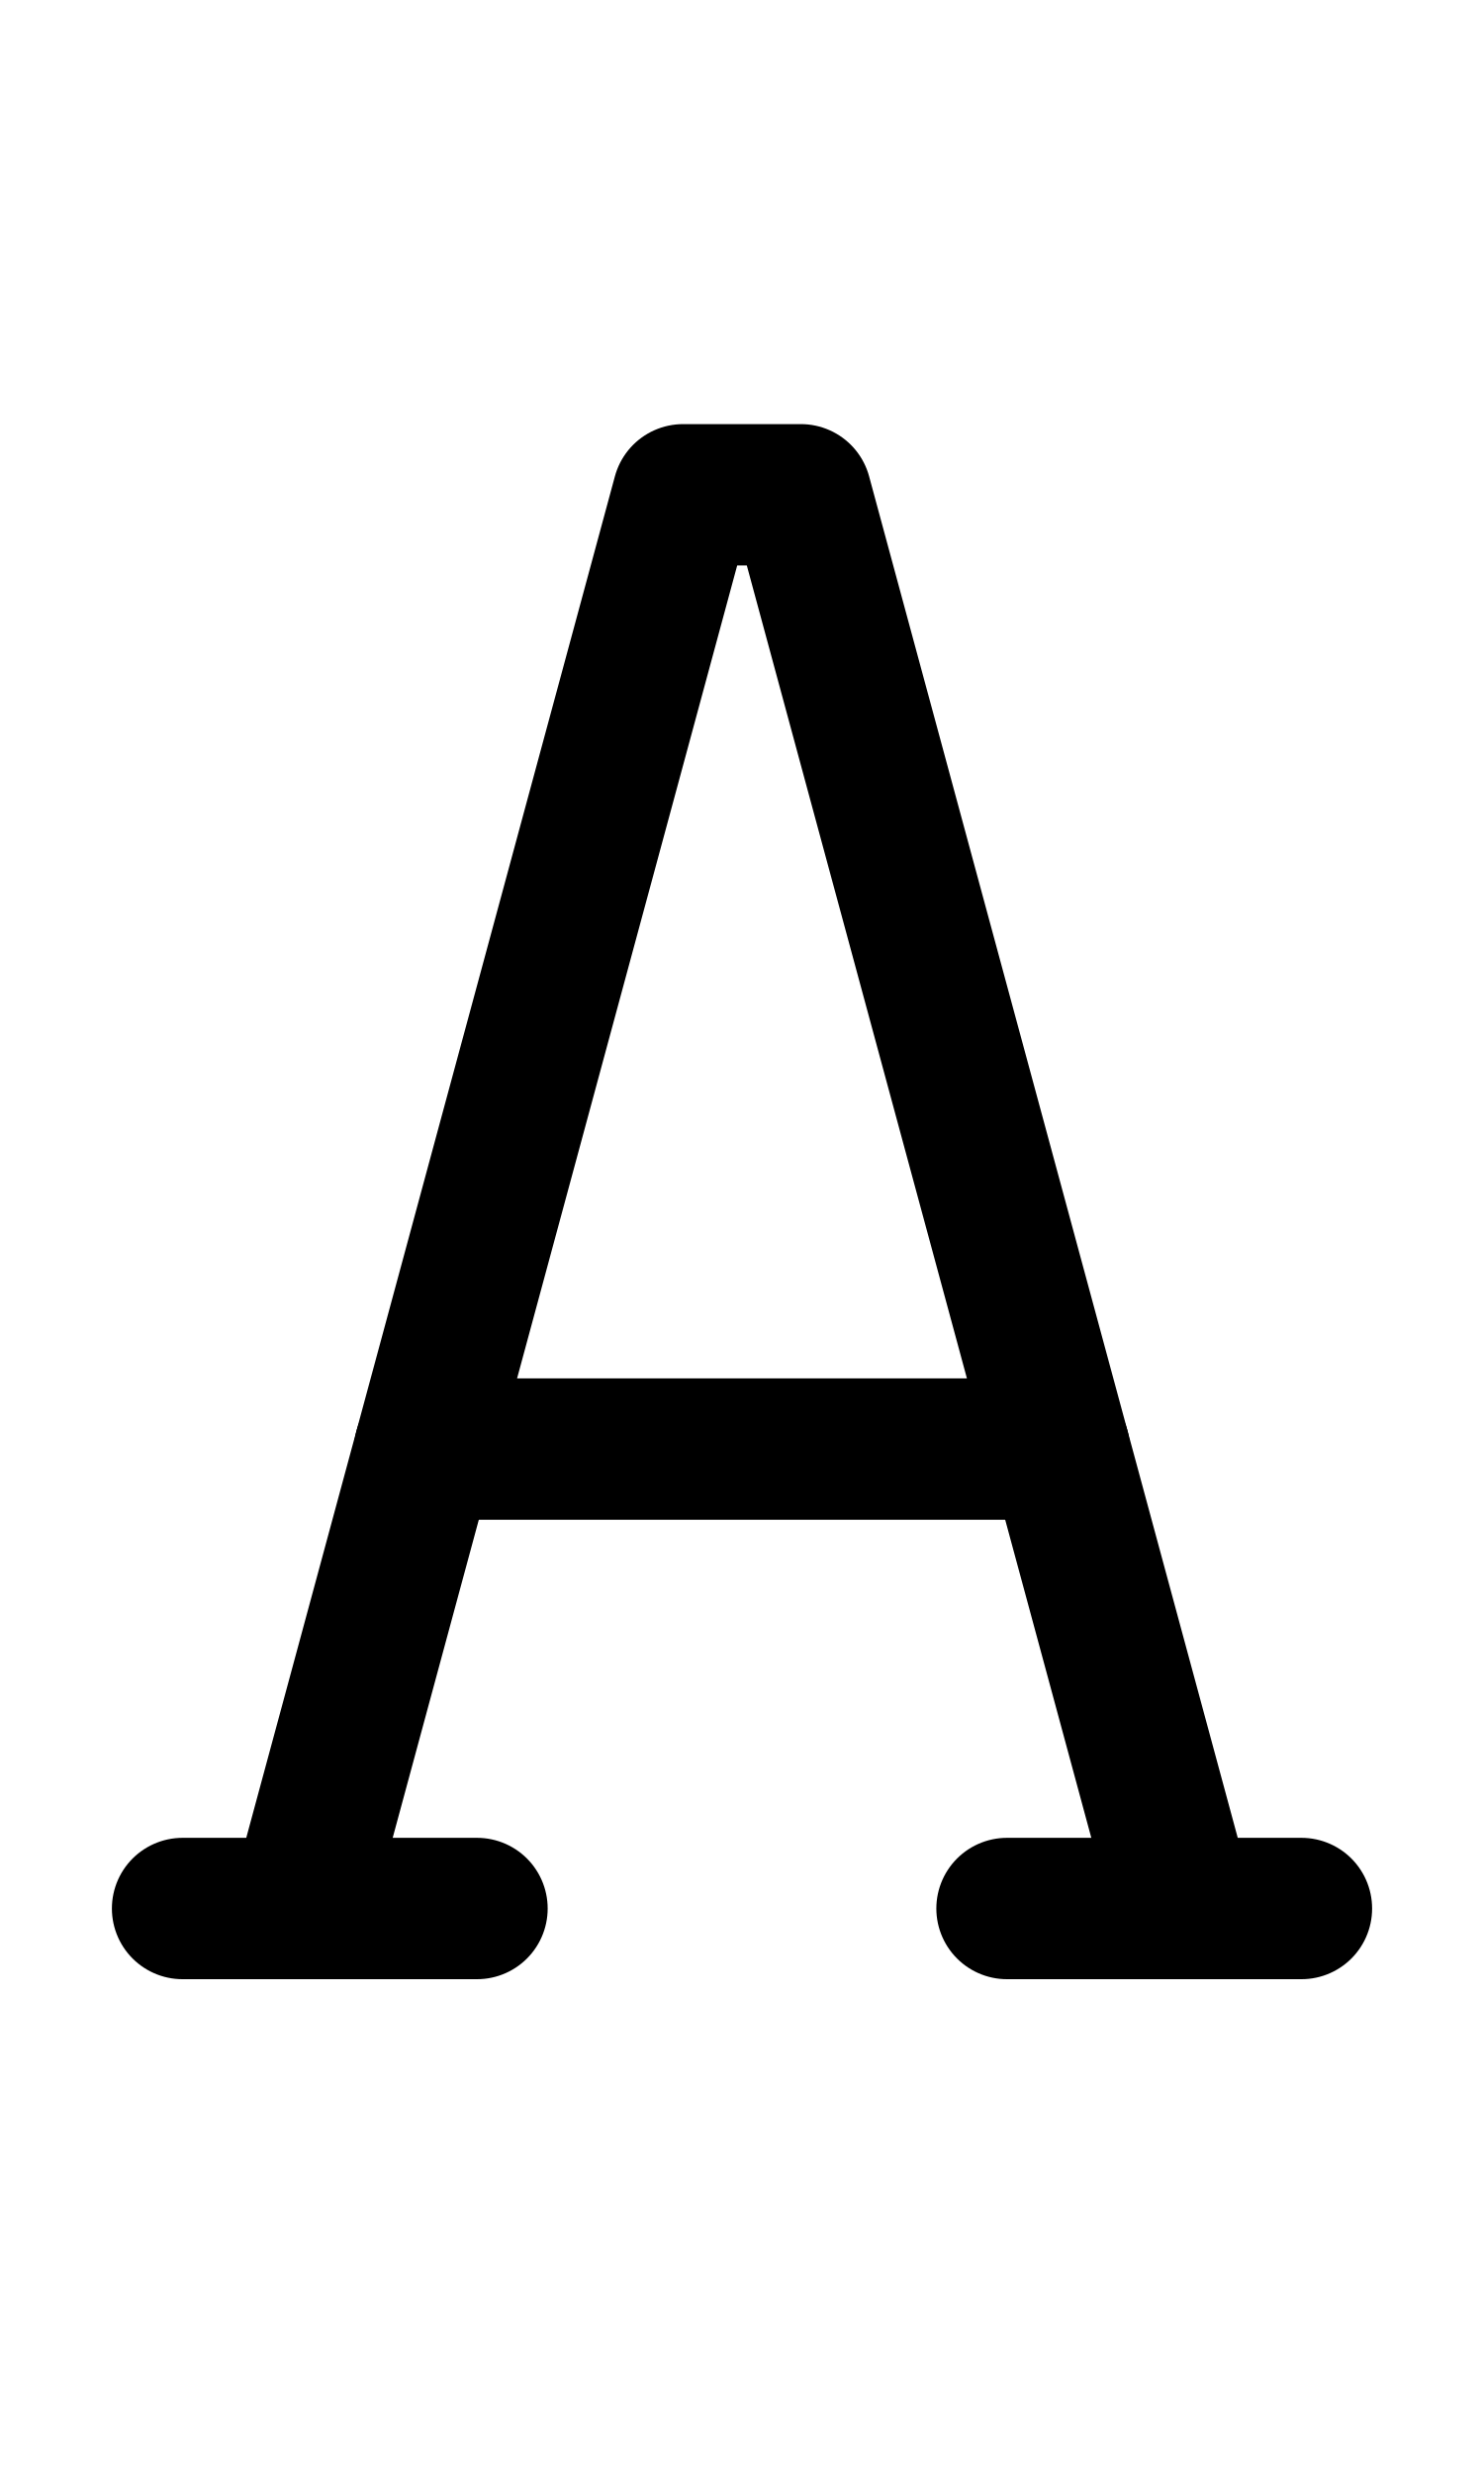
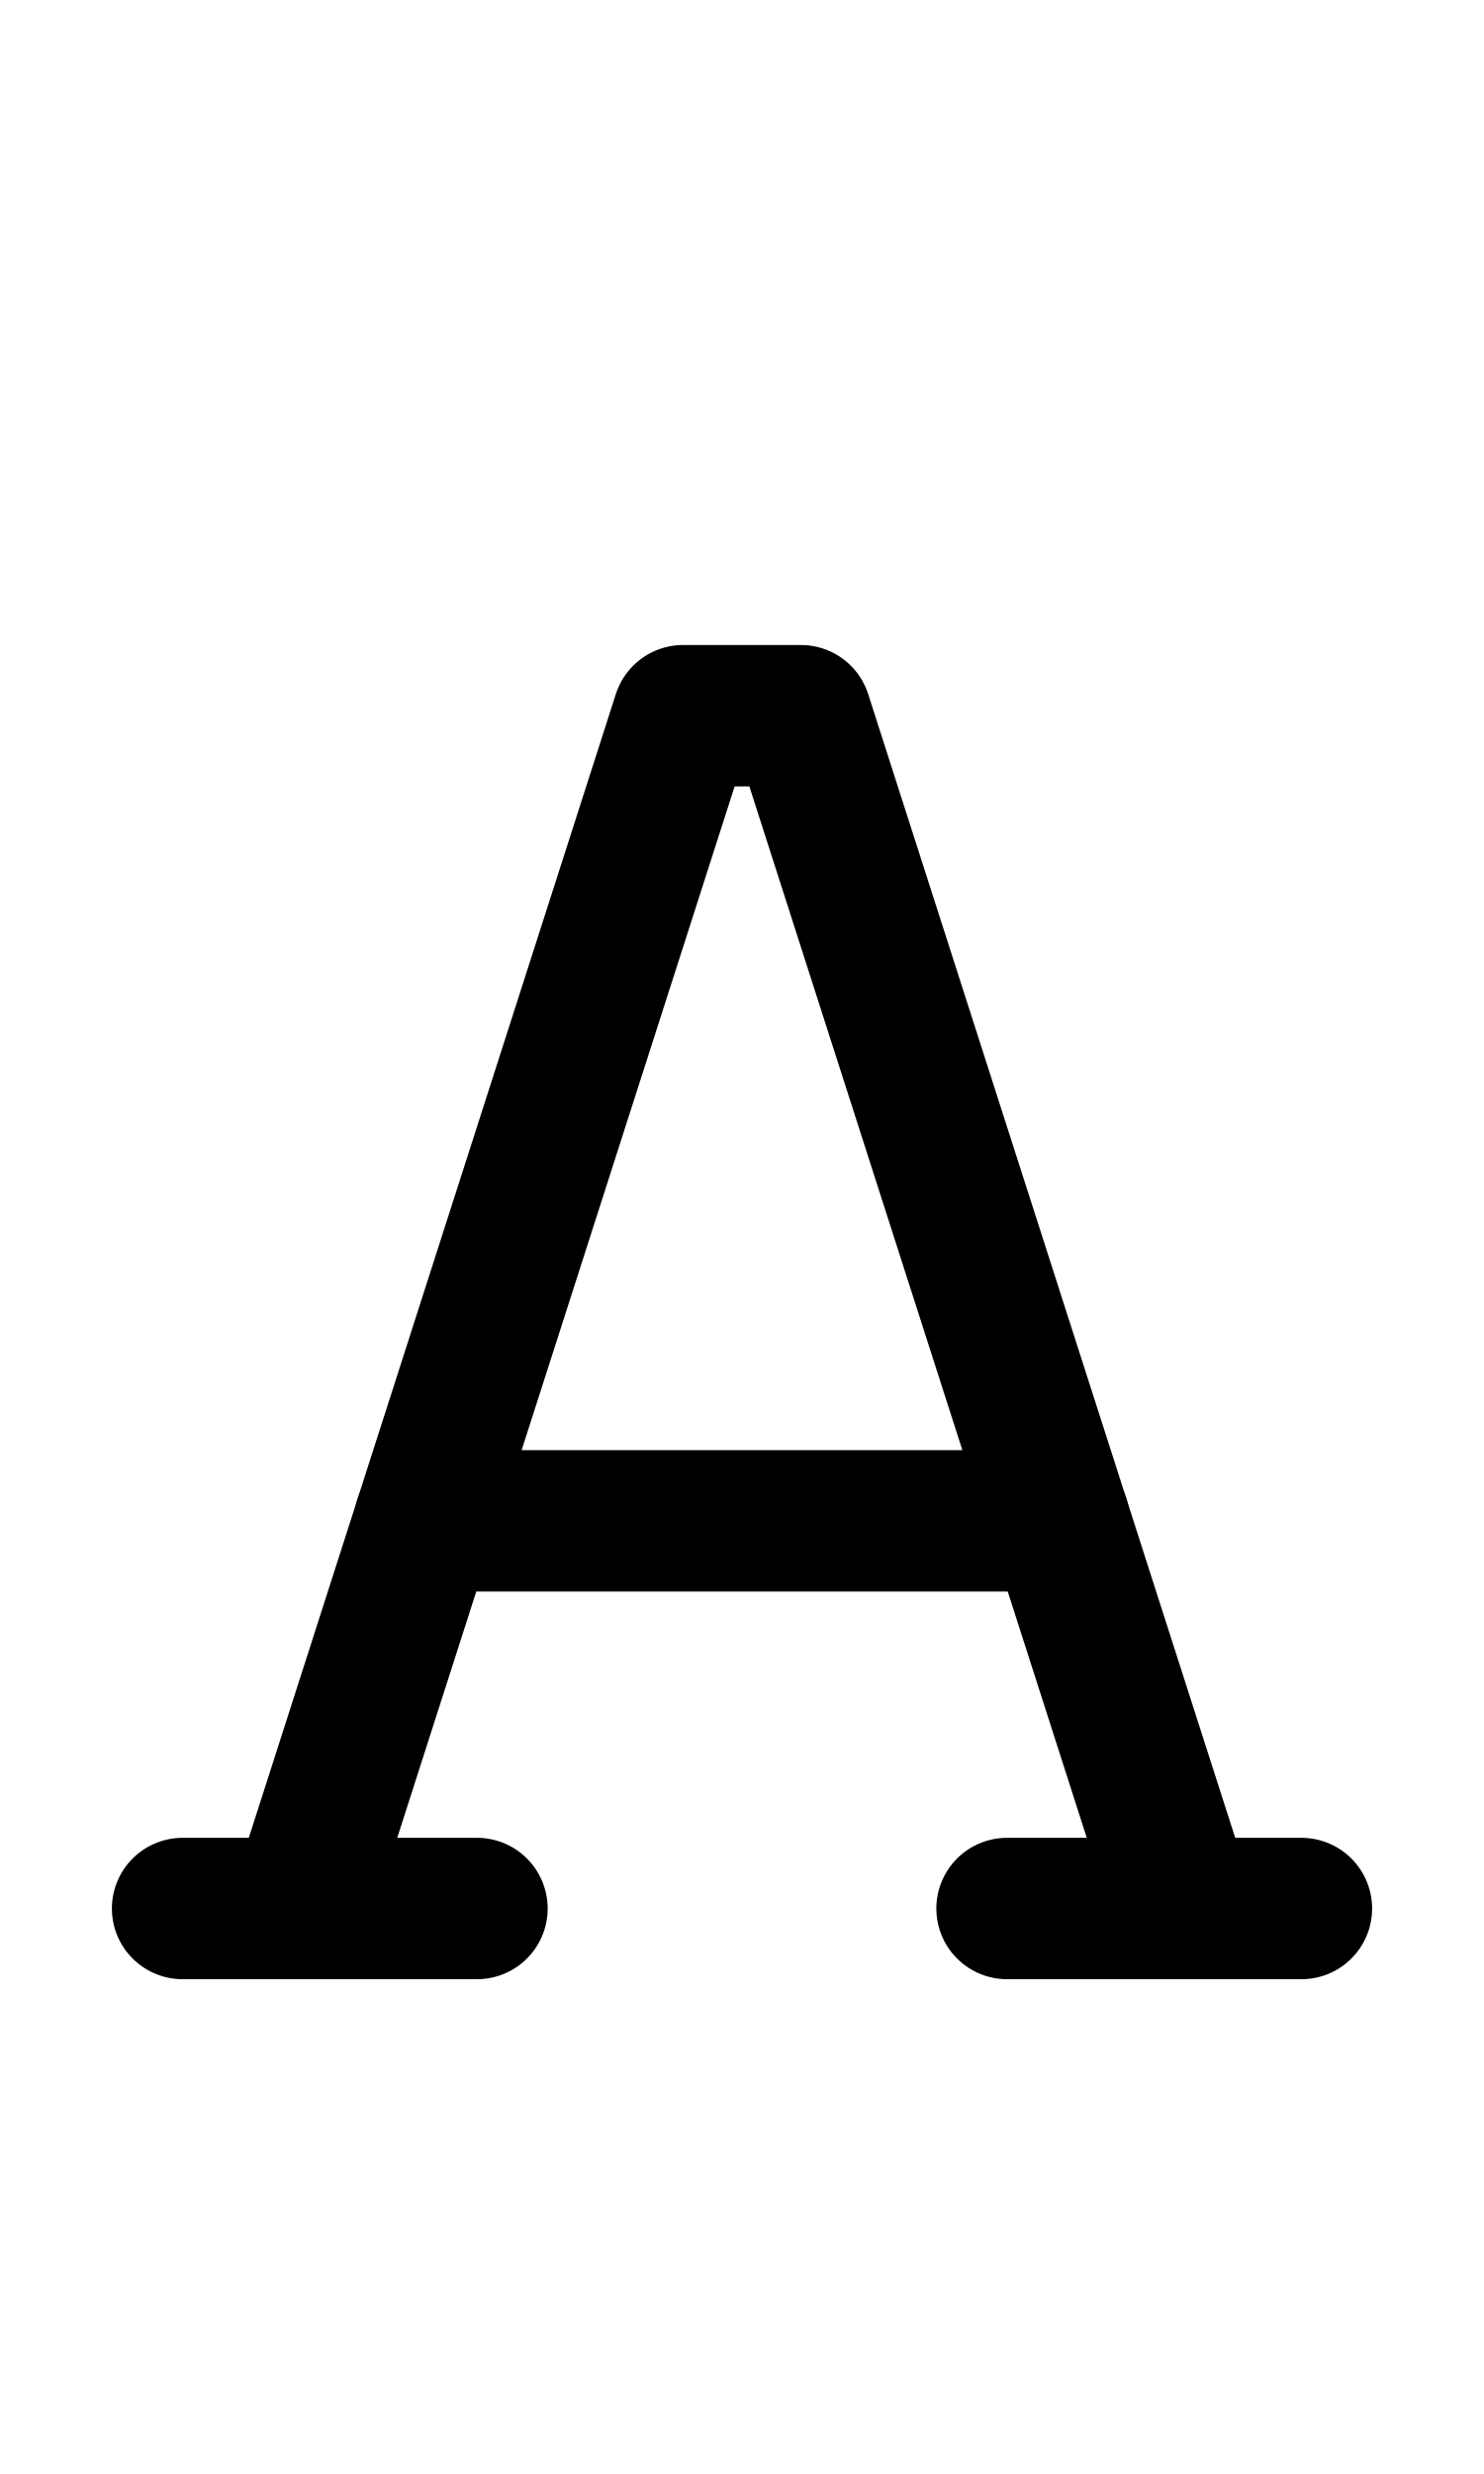
<svg xmlns="http://www.w3.org/2000/svg" width="1008" height="1680" viewBox="0 0 63 105" version="1.1" id="svg5" xml:space="preserve">
  <defs id="defs2" />
  <g id="layer3" style="display:inline;opacity:0.5;stroke-width:3.6;stroke-dasharray:none" transform="matrix(0.8333333,0,0,0.8333333,-157.9762,-173.0963)" />
  <g id="layer2" style="display:inline" />
  <g id="layer1" style="display:inline">
-     <path style="display:inline;fill:none;stroke:#000000;stroke-width:6;stroke-linecap:round;stroke-linejoin:round;stroke-dasharray:none" d="M 20.25,81 7.75,81" id="path31" />
-     <path style="display:inline;fill:none;stroke:#000000;stroke-width:6;stroke-linecap:round;stroke-linejoin:round;stroke-dasharray:none" d="m 55.25,81 -12.5,1e-5" id="path32" />
-     <path style="display:inline;fill:none;stroke:#000000;stroke-width:6;stroke-linecap:round;stroke-linejoin:round;stroke-dasharray:none" d="M 12.75,81 29,21 h 5 l 16.25,60" id="path33" />
-     <path style="display:inline;fill:none;stroke:#000000;stroke-width:6;stroke-linecap:round;stroke-linejoin:round;stroke-dasharray:none" d="m 18.031,61.5 26.938,0" id="path34" />
+     <path style="display:inline;fill:none;stroke:#000000;stroke-width:6;stroke-linecap:round;stroke-linejoin:round;stroke-dasharray:none" d="m 20.25,81 -12.5,8e-6" id="path31" />
+     <path style="display:inline;fill:none;stroke:#000000;stroke-width:6;stroke-linecap:round;stroke-linejoin:round;stroke-dasharray:none" d="m 55.25,81 -12.5,9e-6" id="path32" />
+     <path style="display:inline;fill:none;stroke:#000000;stroke-width:6;stroke-linecap:round;stroke-linejoin:round;stroke-dasharray:none" d="M 12.75,81 29,30.375 h 5 l 16.25,50.625" id="path33" />
+     <path style="display:inline;fill:none;stroke:#000000;stroke-width:6;stroke-linecap:round;stroke-linejoin:round;stroke-dasharray:none" d="M 18.031,64.547 H 44.969" id="path34" />
  </g>
</svg>
